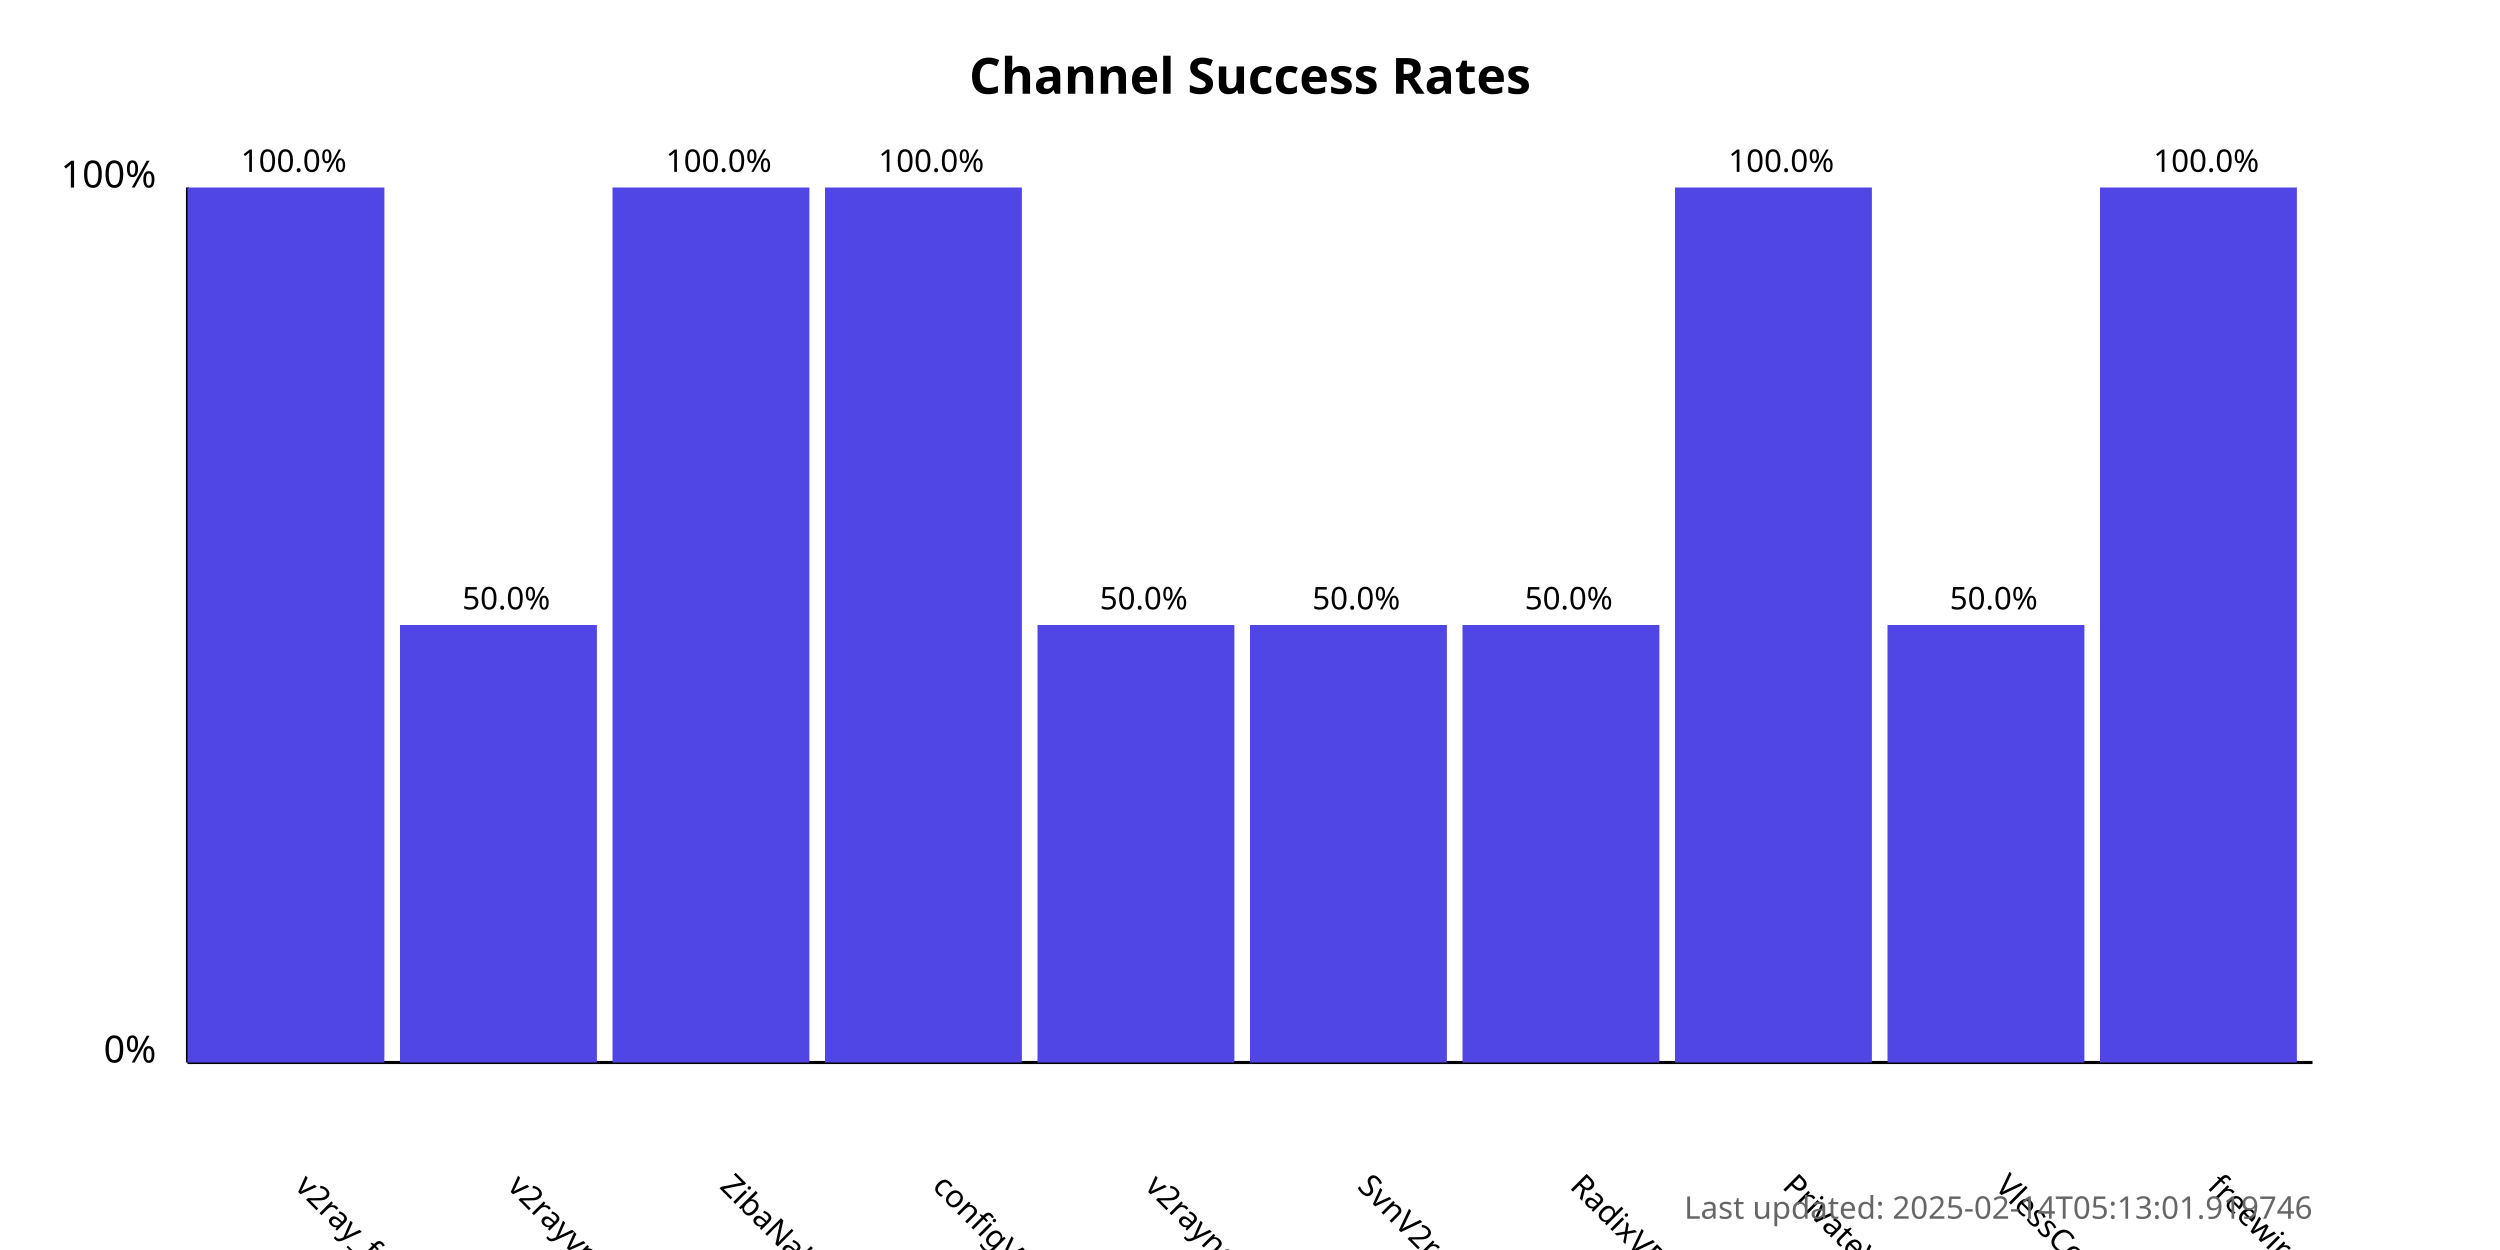
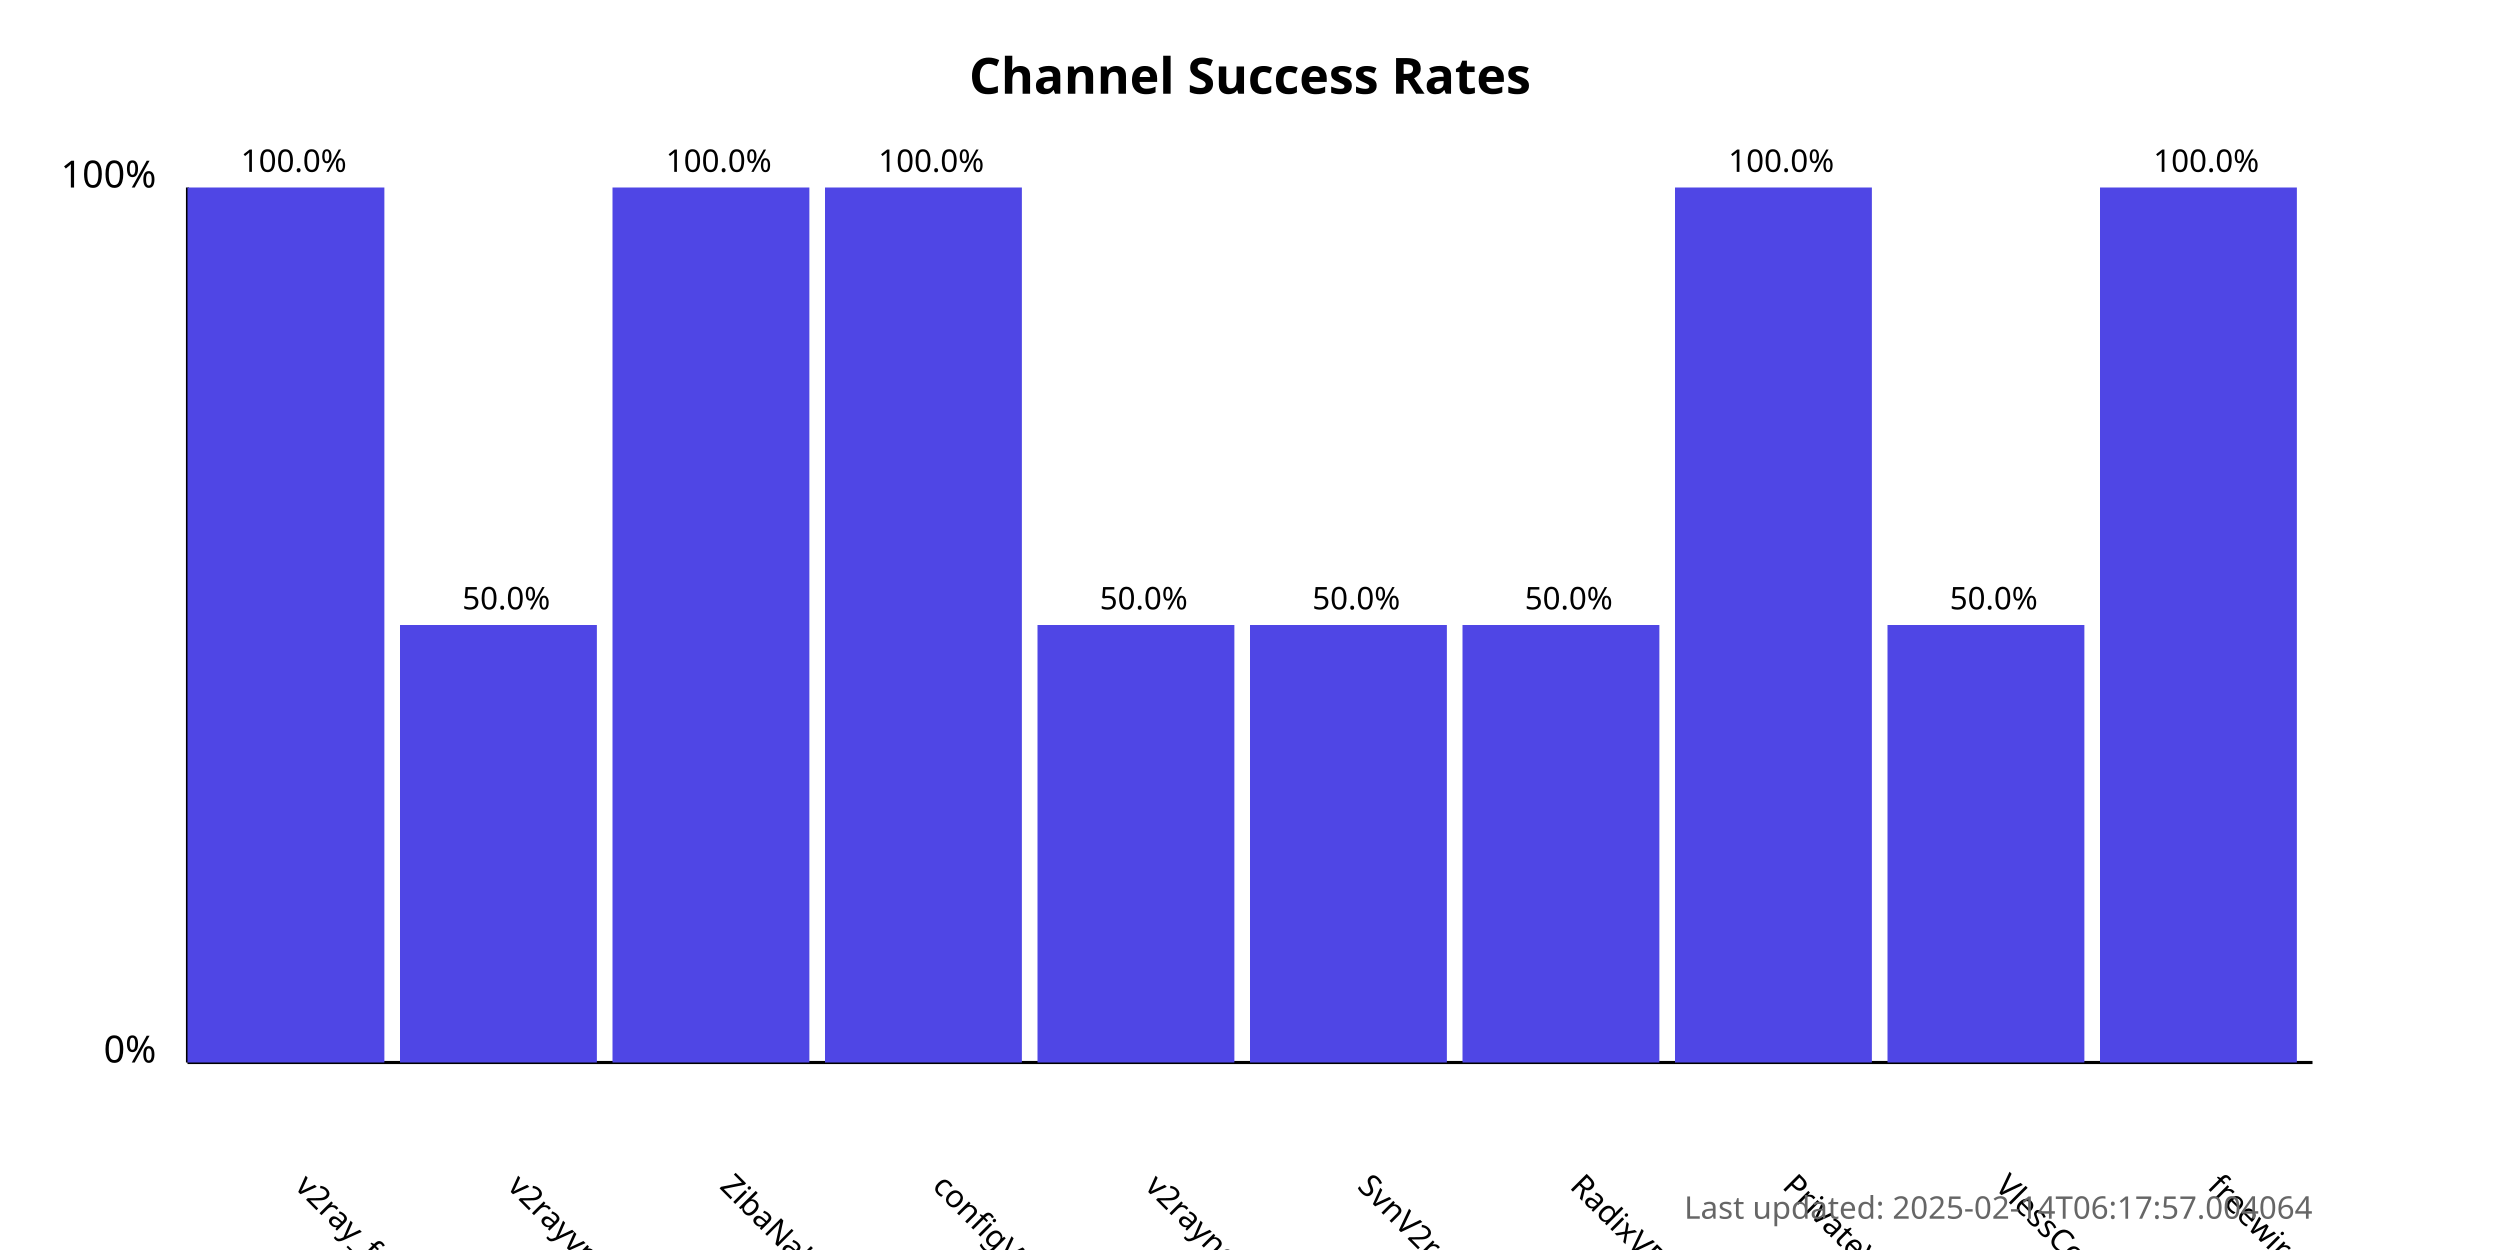
<svg xmlns="http://www.w3.org/2000/svg" width="800" height="400">
  <style>
            .chart-title { font: bold 16px sans-serif; }
            .axis-label { font: 12px sans-serif; }
            .tick-label { font: 10px sans-serif; }
            .bar { fill: #4f46e5; }
            .bar:hover { fill: #6366f1; }
            .timestamp { font: 10px sans-serif; fill: #666; }
        </style>
  <text x="400.0" y="30" text-anchor="middle" class="chart-title">
            Channel Success Rates
        </text>
  <line x1="60" y1="340" x2="60" y2="60" stroke="black" stroke-width="1" />
  <line x1="60" y1="340" x2="740" y2="340" stroke="black" stroke-width="1" />
  <text x="50" y="340" text-anchor="end" class="axis-label">0%</text>
  <text x="50" y="60" text-anchor="end" class="axis-label">100%</text>
  <g>
    <rect x="60" y="60.0" width="63.0" height="280.0" class="bar" />
    <text x="94.0" y="380" transform="rotate(45, 94.0, 380)" text-anchor="start" class="tick-label">
                v2ray_free_conf
            </text>
    <text x="94.0" y="55.0" text-anchor="middle" class="tick-label">
                100.0%
            </text>
  </g>
  <g>
    <rect x="128.0" y="200.0" width="63.0" height="140.0" class="bar" />
    <text x="162.0" y="380" transform="rotate(45, 162.0, 380)" text-anchor="start" class="tick-label">
                v2rayvpno
            </text>
    <text x="162.0" y="195.0" text-anchor="middle" class="tick-label">
                50.0%
            </text>
  </g>
  <g>
    <rect x="196.0" y="60.0" width="63.0" height="280.0" class="bar" />
    <text x="230.0" y="380" transform="rotate(45, 230.0, 380)" text-anchor="start" class="tick-label">
                ZibaNabz
            </text>
    <text x="230.0" y="55.0" text-anchor="middle" class="tick-label">
                100.0%
            </text>
  </g>
  <g>
    <rect x="264.0" y="60.0" width="63.0" height="280.0" class="bar" />
    <text x="298.0" y="380" transform="rotate(45, 298.0, 380)" text-anchor="start" class="tick-label">
                configV2rayForFree
            </text>
    <text x="298.0" y="55.0" text-anchor="middle" class="tick-label">
                100.0%
            </text>
  </g>
  <g>
    <rect x="332.0" y="200.0" width="63.0" height="140.0" class="bar" />
    <text x="366.0" y="380" transform="rotate(45, 366.0, 380)" text-anchor="start" class="tick-label">
                v2rayngvpn
            </text>
    <text x="366.0" y="195.0" text-anchor="middle" class="tick-label">
                50.0%
            </text>
  </g>
  <g>
    <rect x="400.0" y="200.0" width="63.0" height="140.0" class="bar" />
    <text x="434.0" y="380" transform="rotate(45, 434.0, 380)" text-anchor="start" class="tick-label">
                SvnV2ray
            </text>
    <text x="434.0" y="195.0" text-anchor="middle" class="tick-label">
                50.0%
            </text>
  </g>
  <g>
    <rect x="468.0" y="200.0" width="63.0" height="140.0" class="bar" />
    <text x="502.0" y="380" transform="rotate(45, 502.0, 380)" text-anchor="start" class="tick-label">
                RadixVPN
            </text>
    <text x="502.0" y="195.0" text-anchor="middle" class="tick-label">
                50.0%
            </text>
  </g>
  <g>
    <rect x="536.0" y="60.0" width="63.0" height="280.0" class="bar" />
    <text x="570.0" y="380" transform="rotate(45, 570.0, 380)" text-anchor="start" class="tick-label">
                PrivateVPNs
            </text>
    <text x="570.0" y="55.0" text-anchor="middle" class="tick-label">
                100.0%
            </text>
  </g>
  <g>
    <rect x="604.0" y="200.0" width="63.0" height="140.0" class="bar" />
    <text x="638.0" y="380" transform="rotate(45, 638.0, 380)" text-anchor="start" class="tick-label">
                VlessConfig
            </text>
    <text x="638.0" y="195.0" text-anchor="middle" class="tick-label">
                50.0%
            </text>
  </g>
  <g>
    <rect x="672.0" y="60.0" width="63.0" height="280.0" class="bar" />
    <text x="706.0" y="380" transform="rotate(45, 706.0, 380)" text-anchor="start" class="tick-label">
                freewireguard
            </text>
    <text x="706.0" y="55.0" text-anchor="middle" class="tick-label">
                100.0%
            </text>
  </g>
  <text x="740" y="390" text-anchor="end" class="timestamp">
-             Last updated: 2025-02-14T05:13:01.919746
+             Last updated: 2025-02-14T06:17:57.004064
        </text>
</svg>
